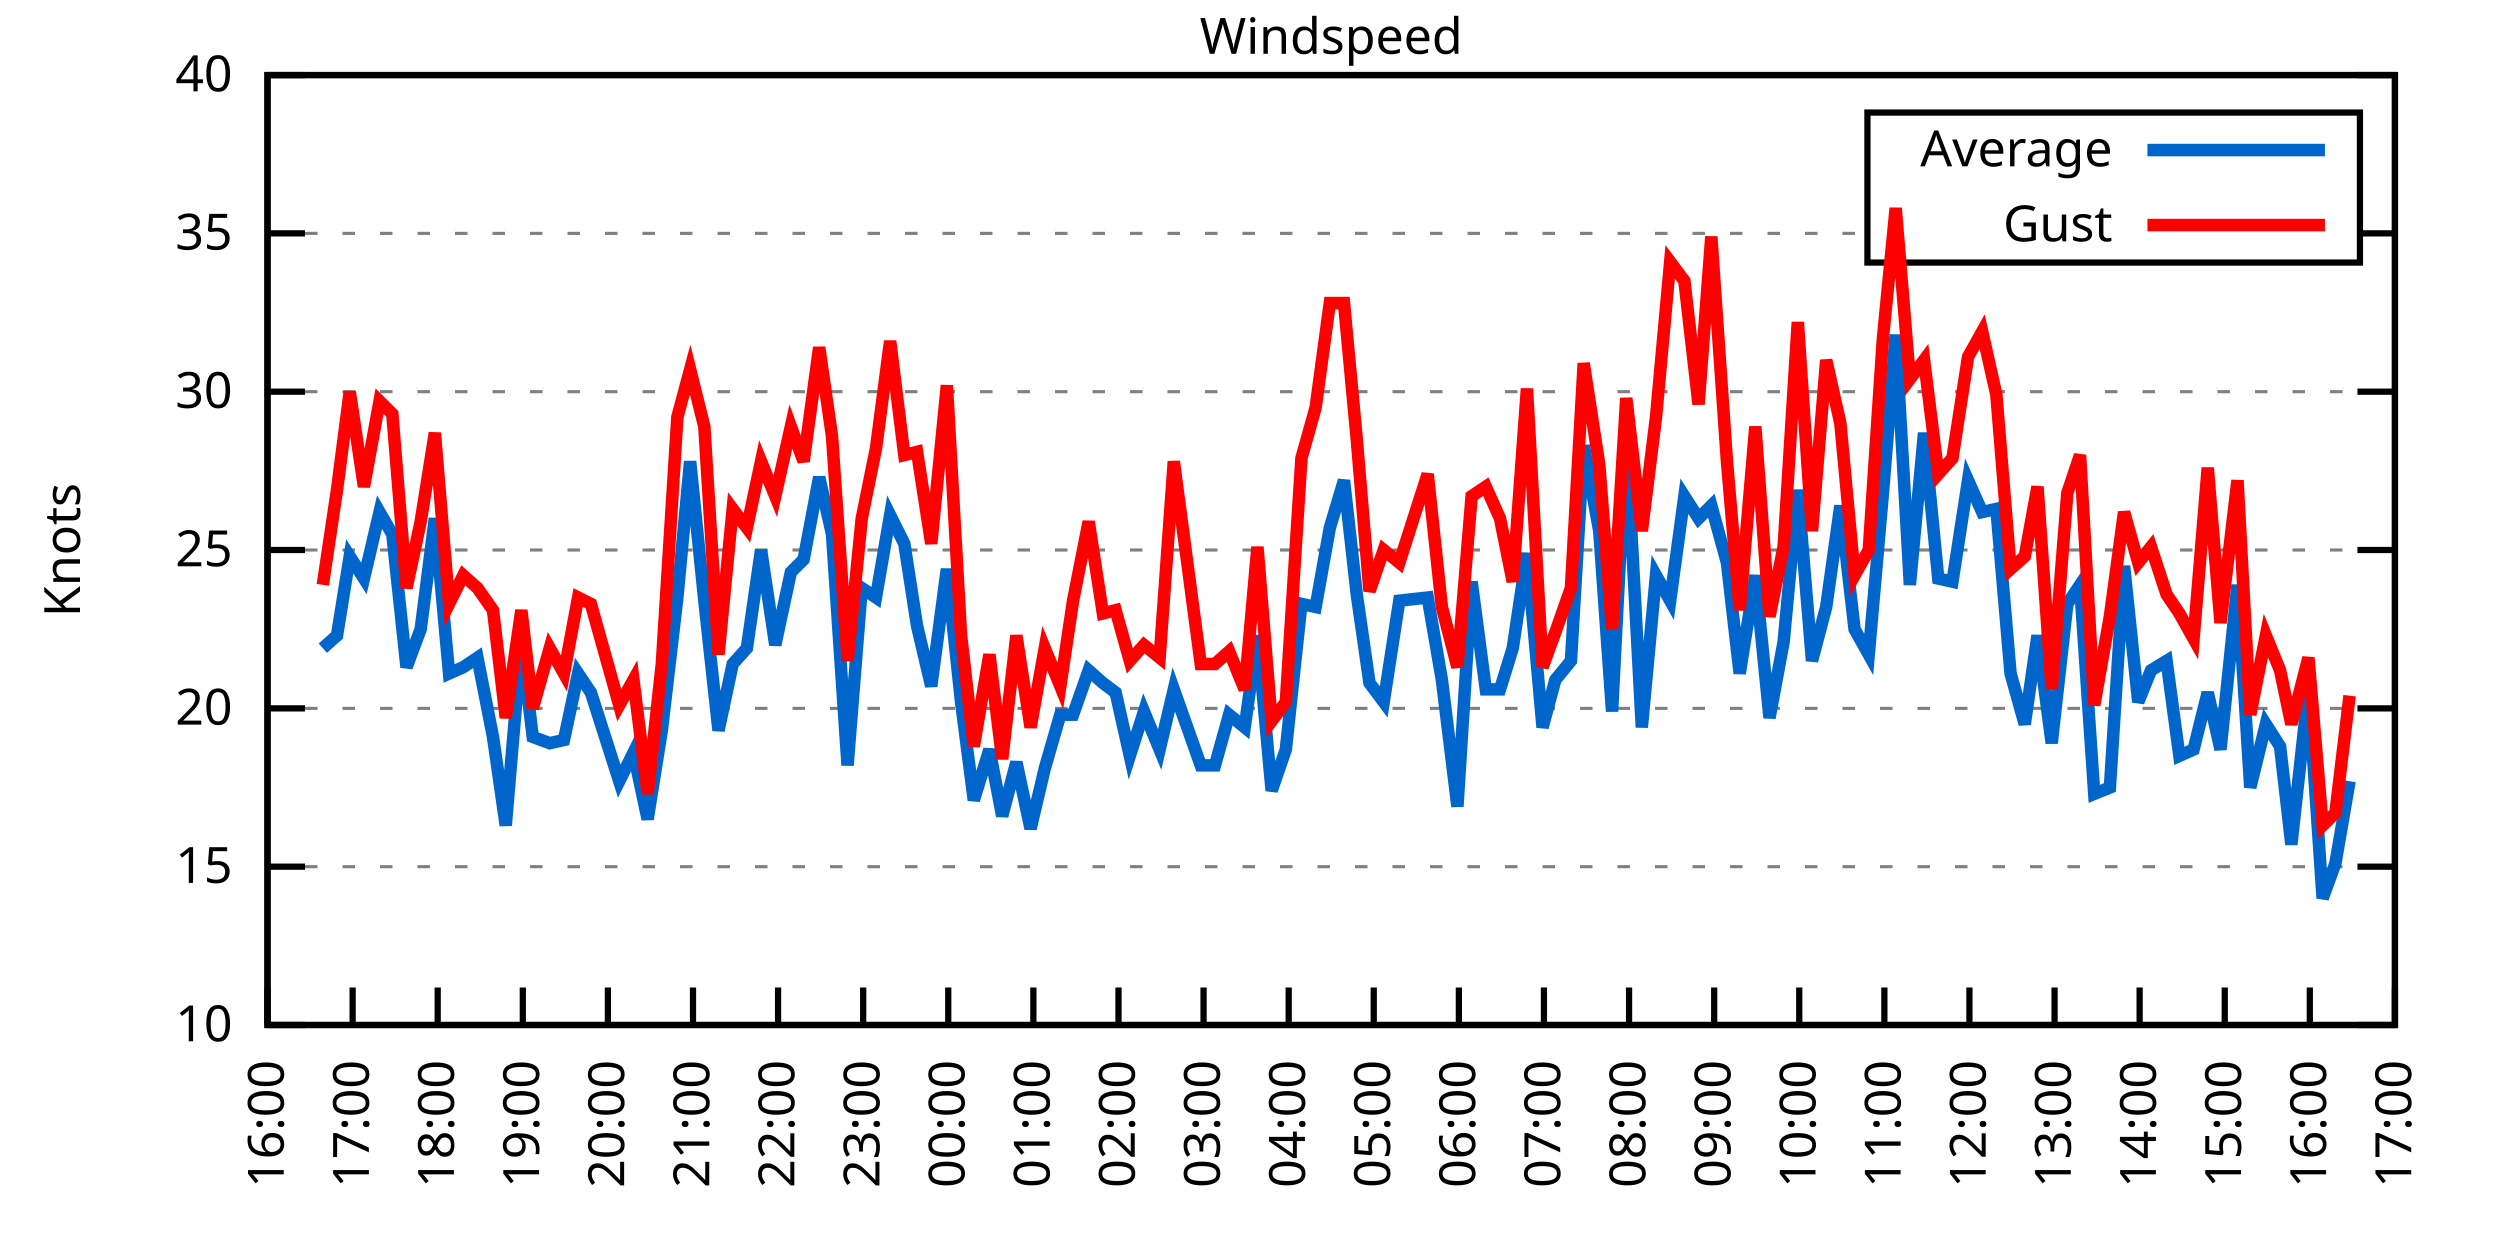
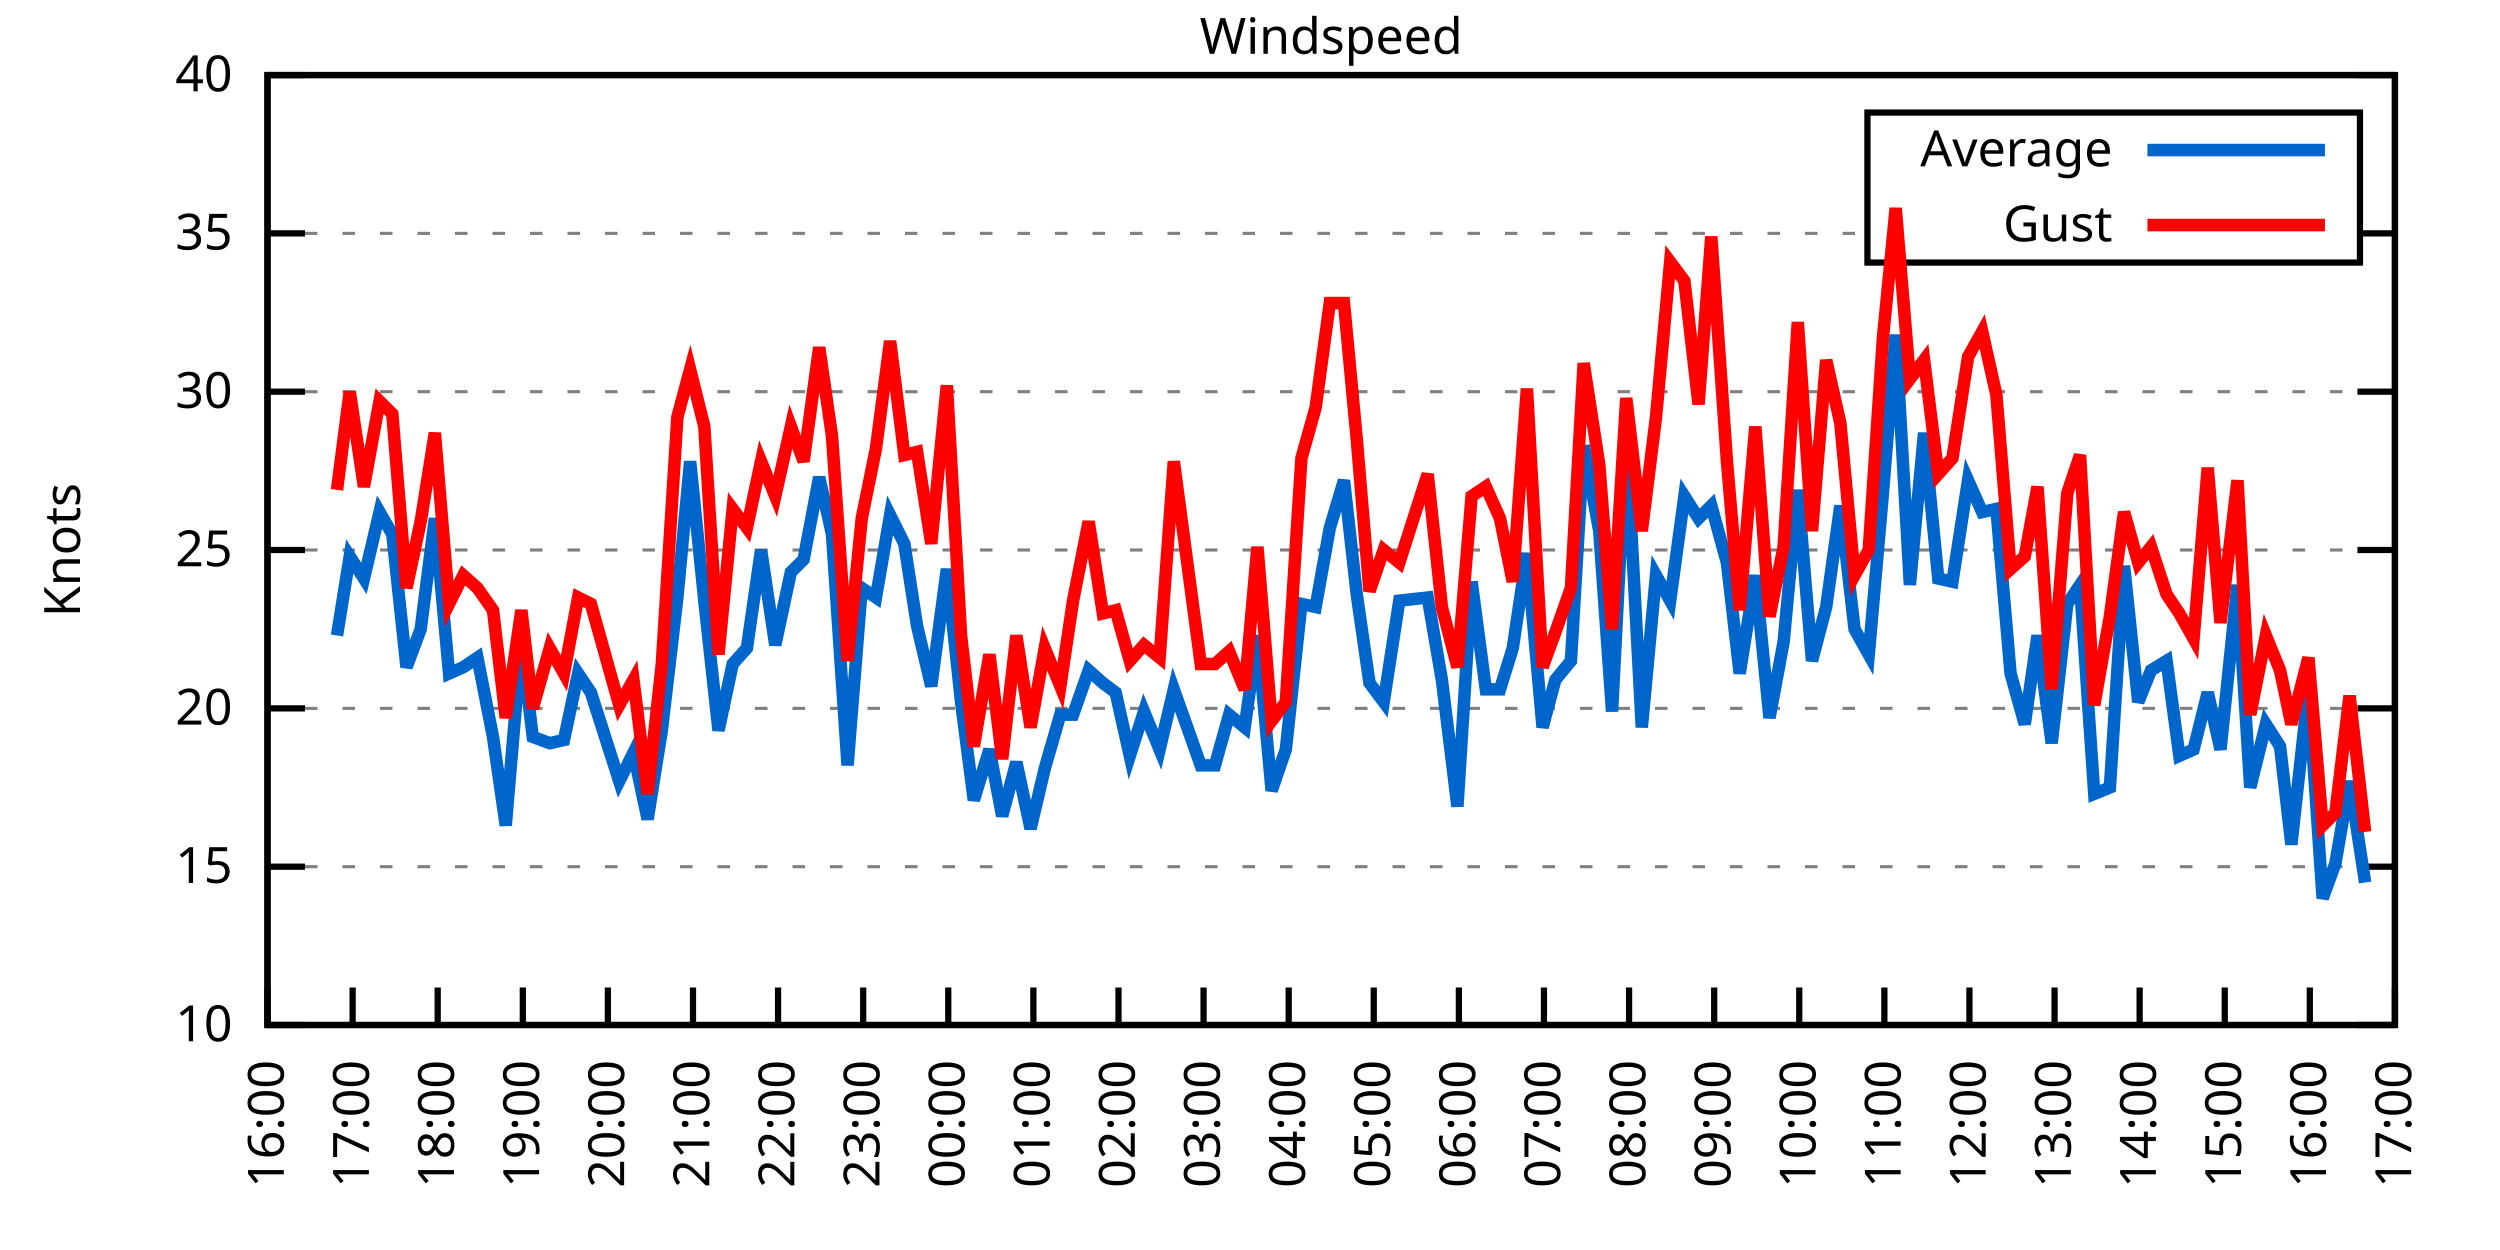
<svg xmlns="http://www.w3.org/2000/svg" xmlns:xlink="http://www.w3.org/1999/xlink" width="400" height="200" viewBox="0 0 400 200">
  <g id="gnuplot_canvas">
    <rect x="0" y="0" width="400" height="200" fill="none" />
    <defs>
      <circle id="gpDot" r="0.5" stroke-width="0.5" stroke="currentColor" />
      <path id="gpPt0" stroke-width="0.333" stroke="currentColor" d="M-1,0 h2 M0,-1 v2" />
      <path id="gpPt1" stroke-width="0.333" stroke="currentColor" d="M-1,-1 L1,1 M1,-1 L-1,1" />
      <path id="gpPt2" stroke-width="0.333" stroke="currentColor" d="M-1,0 L1,0 M0,-1 L0,1 M-1,-1 L1,1 M-1,1 L1,-1" />
      <rect id="gpPt3" stroke-width="0.333" stroke="currentColor" x="-1" y="-1" width="2" height="2" />
      <rect id="gpPt4" stroke-width="0.333" stroke="currentColor" fill="currentColor" x="-1" y="-1" width="2" height="2" />
      <circle id="gpPt5" stroke-width="0.333" stroke="currentColor" cx="0" cy="0" r="1" />
      <use xlink:href="#gpPt5" id="gpPt6" fill="currentColor" stroke="none" />
      <path id="gpPt7" stroke-width="0.333" stroke="currentColor" d="M0,-1.33 L-1.33,0.67 L1.33,0.67 z" />
      <use xlink:href="#gpPt7" id="gpPt8" fill="currentColor" stroke="none" />
      <use xlink:href="#gpPt7" id="gpPt9" stroke="currentColor" transform="rotate(180)" />
      <use xlink:href="#gpPt9" id="gpPt10" fill="currentColor" stroke="none" />
      <use xlink:href="#gpPt3" id="gpPt11" stroke="currentColor" transform="rotate(45)" />
      <use xlink:href="#gpPt11" id="gpPt12" fill="currentColor" stroke="none" />
      <path id="gpPt13" stroke-width="0.333" stroke="currentColor" d="M0,1.330 L1.265,0.411 L0.782,-1.067 L-0.782,-1.076 L-1.265,0.411 z" />
      <use xlink:href="#gpPt13" id="gpPt14" fill="currentColor" stroke="none" />
      <filter id="textbox" filterUnits="objectBoundingBox" x="0" y="0" height="1" width="1">
        <feFlood flood-color="white" flood-opacity="1" result="bgnd" />
        <feComposite in="SourceGraphic" in2="bgnd" operator="atop" />
      </filter>
      <filter id="greybox" filterUnits="objectBoundingBox" x="0" y="0" height="1" width="1">
        <feFlood flood-color="lightgrey" flood-opacity="1" result="grey" />
        <feComposite in="SourceGraphic" in2="grey" operator="atop" />
      </filter>
    </defs>
    <g fill="none" color="white" stroke="currentColor" stroke-width="1.00" stroke-linecap="butt" stroke-linejoin="miter">
</g>
    <g fill="none" color="black" stroke="currentColor" stroke-width="1.00" stroke-linecap="butt" stroke-linejoin="miter">
      <g stroke="none" shape-rendering="crispEdges">
        <polygon fill="rgb(255, 255, 255)" points="42.80,164.00 383.18,164.00 383.18,12.02 42.80,12.02 " />
      </g>
    </g>
    <g fill="none" color="black" stroke="currentColor" stroke-width="1.00" stroke-linecap="butt" stroke-linejoin="miter">
</g>
    <g fill="none" color="black" stroke="black" stroke-width="0.50" stroke-linecap="butt" stroke-linejoin="miter">
</g>
    <g fill="none" color="gray" stroke="currentColor" stroke-width="0.50" stroke-linecap="butt" stroke-linejoin="miter">
      <path stroke="gray" stroke-dasharray="2,4" class="gridline" d="M42.80,164.00 L383.19,164.00  " />
    </g>
    <g fill="none" color="gray" stroke="gray" stroke-width="1.00" stroke-linecap="butt" stroke-linejoin="miter">
</g>
    <g fill="none" color="black" stroke="currentColor" stroke-width="1.00" stroke-linecap="butt" stroke-linejoin="miter">
      <path stroke="black" d="M42.80,164.00 L48.80,164.00 M383.19,164.00 L377.19,164.00  " />
      <g transform="translate(37.20,166.60)" stroke="none" fill="black" font-family="Sans" font-size="8.00" text-anchor="end">
        <text>
          <tspan font-family="Sans"> 10</tspan>
        </text>
      </g>
    </g>
    <g fill="none" color="black" stroke="currentColor" stroke-width="1.00" stroke-linecap="butt" stroke-linejoin="miter">
</g>
    <g fill="none" color="black" stroke="black" stroke-width="0.50" stroke-linecap="butt" stroke-linejoin="miter">
</g>
    <g fill="none" color="gray" stroke="currentColor" stroke-width="0.50" stroke-linecap="butt" stroke-linejoin="miter">
      <path stroke="gray" stroke-dasharray="2,4" class="gridline" d="M42.80,138.67 L383.19,138.67  " />
    </g>
    <g fill="none" color="gray" stroke="gray" stroke-width="1.00" stroke-linecap="butt" stroke-linejoin="miter">
</g>
    <g fill="none" color="black" stroke="currentColor" stroke-width="1.00" stroke-linecap="butt" stroke-linejoin="miter">
      <path stroke="black" d="M42.80,138.67 L48.80,138.67 M383.19,138.67 L377.19,138.67  " />
      <g transform="translate(37.20,141.27)" stroke="none" fill="black" font-family="Sans" font-size="8.00" text-anchor="end">
        <text>
          <tspan font-family="Sans"> 15</tspan>
        </text>
      </g>
    </g>
    <g fill="none" color="black" stroke="currentColor" stroke-width="1.00" stroke-linecap="butt" stroke-linejoin="miter">
</g>
    <g fill="none" color="black" stroke="black" stroke-width="0.50" stroke-linecap="butt" stroke-linejoin="miter">
</g>
    <g fill="none" color="gray" stroke="currentColor" stroke-width="0.50" stroke-linecap="butt" stroke-linejoin="miter">
      <path stroke="gray" stroke-dasharray="2,4" class="gridline" d="M42.80,113.34 L383.19,113.34  " />
    </g>
    <g fill="none" color="gray" stroke="gray" stroke-width="1.00" stroke-linecap="butt" stroke-linejoin="miter">
</g>
    <g fill="none" color="black" stroke="currentColor" stroke-width="1.00" stroke-linecap="butt" stroke-linejoin="miter">
      <path stroke="black" d="M42.80,113.34 L48.80,113.34 M383.19,113.34 L377.19,113.34  " />
      <g transform="translate(37.20,115.94)" stroke="none" fill="black" font-family="Sans" font-size="8.00" text-anchor="end">
        <text>
          <tspan font-family="Sans"> 20</tspan>
        </text>
      </g>
    </g>
    <g fill="none" color="black" stroke="currentColor" stroke-width="1.00" stroke-linecap="butt" stroke-linejoin="miter">
</g>
    <g fill="none" color="black" stroke="black" stroke-width="0.50" stroke-linecap="butt" stroke-linejoin="miter">
</g>
    <g fill="none" color="gray" stroke="currentColor" stroke-width="0.50" stroke-linecap="butt" stroke-linejoin="miter">
      <path stroke="gray" stroke-dasharray="2,4" class="gridline" d="M42.80,88.00 L383.19,88.00  " />
    </g>
    <g fill="none" color="gray" stroke="gray" stroke-width="1.00" stroke-linecap="butt" stroke-linejoin="miter">
</g>
    <g fill="none" color="black" stroke="currentColor" stroke-width="1.00" stroke-linecap="butt" stroke-linejoin="miter">
      <path stroke="black" d="M42.80,88.00 L48.80,88.00 M383.19,88.00 L377.19,88.00  " />
      <g transform="translate(37.20,90.60)" stroke="none" fill="black" font-family="Sans" font-size="8.00" text-anchor="end">
        <text>
          <tspan font-family="Sans"> 25</tspan>
        </text>
      </g>
    </g>
    <g fill="none" color="black" stroke="currentColor" stroke-width="1.00" stroke-linecap="butt" stroke-linejoin="miter">
</g>
    <g fill="none" color="black" stroke="black" stroke-width="0.50" stroke-linecap="butt" stroke-linejoin="miter">
</g>
    <g fill="none" color="gray" stroke="currentColor" stroke-width="0.50" stroke-linecap="butt" stroke-linejoin="miter">
      <path stroke="gray" stroke-dasharray="2,4" class="gridline" d="M42.80,62.67 L383.19,62.67  " />
    </g>
    <g fill="none" color="gray" stroke="gray" stroke-width="1.00" stroke-linecap="butt" stroke-linejoin="miter">
</g>
    <g fill="none" color="black" stroke="currentColor" stroke-width="1.00" stroke-linecap="butt" stroke-linejoin="miter">
      <path stroke="black" d="M42.80,62.67 L48.80,62.67 M383.19,62.67 L377.19,62.67  " />
      <g transform="translate(37.20,65.27)" stroke="none" fill="black" font-family="Sans" font-size="8.00" text-anchor="end">
        <text>
          <tspan font-family="Sans"> 30</tspan>
        </text>
      </g>
    </g>
    <g fill="none" color="black" stroke="currentColor" stroke-width="1.00" stroke-linecap="butt" stroke-linejoin="miter">
</g>
    <g fill="none" color="black" stroke="black" stroke-width="0.50" stroke-linecap="butt" stroke-linejoin="miter">
</g>
    <g fill="none" color="gray" stroke="currentColor" stroke-width="0.50" stroke-linecap="butt" stroke-linejoin="miter">
      <path stroke="gray" stroke-dasharray="2,4" class="gridline" d="M42.80,37.34 L298.79,37.34 M377.59,37.34 L383.19,37.34  " />
    </g>
    <g fill="none" color="gray" stroke="gray" stroke-width="1.00" stroke-linecap="butt" stroke-linejoin="miter">
</g>
    <g fill="none" color="black" stroke="currentColor" stroke-width="1.00" stroke-linecap="butt" stroke-linejoin="miter">
      <path stroke="black" d="M42.80,37.34 L48.80,37.34 M383.19,37.34 L377.19,37.34  " />
      <g transform="translate(37.20,39.94)" stroke="none" fill="black" font-family="Sans" font-size="8.00" text-anchor="end">
        <text>
          <tspan font-family="Sans"> 35</tspan>
        </text>
      </g>
    </g>
    <g fill="none" color="black" stroke="currentColor" stroke-width="1.00" stroke-linecap="butt" stroke-linejoin="miter">
</g>
    <g fill="none" color="black" stroke="black" stroke-width="0.50" stroke-linecap="butt" stroke-linejoin="miter">
</g>
    <g fill="none" color="gray" stroke="currentColor" stroke-width="0.50" stroke-linecap="butt" stroke-linejoin="miter">
      <path stroke="gray" stroke-dasharray="2,4" class="gridline" d="M42.80,12.01 L383.19,12.01  " />
    </g>
    <g fill="none" color="gray" stroke="gray" stroke-width="1.00" stroke-linecap="butt" stroke-linejoin="miter">
</g>
    <g fill="none" color="black" stroke="currentColor" stroke-width="1.00" stroke-linecap="butt" stroke-linejoin="miter">
      <path stroke="black" d="M42.80,12.01 L48.80,12.01 M383.19,12.01 L377.19,12.01  " />
      <g transform="translate(37.20,14.61)" stroke="none" fill="black" font-family="Sans" font-size="8.00" text-anchor="end">
        <text>
          <tspan font-family="Sans"> 40</tspan>
        </text>
      </g>
    </g>
    <g fill="none" color="black" stroke="currentColor" stroke-width="1.00" stroke-linecap="butt" stroke-linejoin="miter">
      <path stroke="black" d="M42.80,164.00 L42.80,158.00  " />
      <g transform="translate(45.40,169.60) rotate(270.00)" stroke="none" fill="black" font-family="Sans" font-size="8.00" text-anchor="end">
        <text>
          <tspan font-family="Sans">16:00</tspan>
        </text>
      </g>
    </g>
    <g fill="none" color="black" stroke="currentColor" stroke-width="1.00" stroke-linecap="butt" stroke-linejoin="miter">
      <path stroke="black" d="M56.42,164.00 L56.42,158.00  " />
      <g transform="translate(59.02,169.60) rotate(270.00)" stroke="none" fill="black" font-family="Sans" font-size="8.00" text-anchor="end">
        <text>
          <tspan font-family="Sans">17:00</tspan>
        </text>
      </g>
    </g>
    <g fill="none" color="black" stroke="currentColor" stroke-width="1.00" stroke-linecap="butt" stroke-linejoin="miter">
      <path stroke="black" d="M70.03,164.00 L70.03,158.00  " />
      <g transform="translate(72.63,169.60) rotate(270.00)" stroke="none" fill="black" font-family="Sans" font-size="8.00" text-anchor="end">
        <text>
          <tspan font-family="Sans">18:00</tspan>
        </text>
      </g>
    </g>
    <g fill="none" color="black" stroke="currentColor" stroke-width="1.00" stroke-linecap="butt" stroke-linejoin="miter">
      <path stroke="black" d="M83.65,164.00 L83.65,158.00  " />
      <g transform="translate(86.25,169.60) rotate(270.00)" stroke="none" fill="black" font-family="Sans" font-size="8.00" text-anchor="end">
        <text>
          <tspan font-family="Sans">19:00</tspan>
        </text>
      </g>
    </g>
    <g fill="none" color="black" stroke="currentColor" stroke-width="1.00" stroke-linecap="butt" stroke-linejoin="miter">
      <path stroke="black" d="M97.26,164.00 L97.26,158.00  " />
      <g transform="translate(99.86,169.60) rotate(270.00)" stroke="none" fill="black" font-family="Sans" font-size="8.00" text-anchor="end">
        <text>
          <tspan font-family="Sans">20:00</tspan>
        </text>
      </g>
    </g>
    <g fill="none" color="black" stroke="currentColor" stroke-width="1.00" stroke-linecap="butt" stroke-linejoin="miter">
      <path stroke="black" d="M110.88,164.00 L110.88,158.00  " />
      <g transform="translate(113.48,169.60) rotate(270.00)" stroke="none" fill="black" font-family="Sans" font-size="8.00" text-anchor="end">
        <text>
          <tspan font-family="Sans">21:00</tspan>
        </text>
      </g>
    </g>
    <g fill="none" color="black" stroke="currentColor" stroke-width="1.00" stroke-linecap="butt" stroke-linejoin="miter">
      <path stroke="black" d="M124.49,164.00 L124.49,158.00  " />
      <g transform="translate(127.09,169.60) rotate(270.00)" stroke="none" fill="black" font-family="Sans" font-size="8.00" text-anchor="end">
        <text>
          <tspan font-family="Sans">22:00</tspan>
        </text>
      </g>
    </g>
    <g fill="none" color="black" stroke="currentColor" stroke-width="1.00" stroke-linecap="butt" stroke-linejoin="miter">
      <path stroke="black" d="M138.11,164.00 L138.11,158.00  " />
      <g transform="translate(140.71,169.60) rotate(270.00)" stroke="none" fill="black" font-family="Sans" font-size="8.00" text-anchor="end">
        <text>
          <tspan font-family="Sans">23:00</tspan>
        </text>
      </g>
    </g>
    <g fill="none" color="black" stroke="currentColor" stroke-width="1.00" stroke-linecap="butt" stroke-linejoin="miter">
      <path stroke="black" d="M151.72,164.00 L151.72,158.00  " />
      <g transform="translate(154.32,169.60) rotate(270.00)" stroke="none" fill="black" font-family="Sans" font-size="8.00" text-anchor="end">
        <text>
          <tspan font-family="Sans">00:00</tspan>
        </text>
      </g>
    </g>
    <g fill="none" color="black" stroke="currentColor" stroke-width="1.00" stroke-linecap="butt" stroke-linejoin="miter">
      <path stroke="black" d="M165.34,164.00 L165.34,158.00  " />
      <g transform="translate(167.94,169.60) rotate(270.00)" stroke="none" fill="black" font-family="Sans" font-size="8.00" text-anchor="end">
        <text>
          <tspan font-family="Sans">01:00</tspan>
        </text>
      </g>
    </g>
    <g fill="none" color="black" stroke="currentColor" stroke-width="1.00" stroke-linecap="butt" stroke-linejoin="miter">
      <path stroke="black" d="M178.96,164.00 L178.96,158.00  " />
      <g transform="translate(181.56,169.60) rotate(270.00)" stroke="none" fill="black" font-family="Sans" font-size="8.00" text-anchor="end">
        <text>
          <tspan font-family="Sans">02:00</tspan>
        </text>
      </g>
    </g>
    <g fill="none" color="black" stroke="currentColor" stroke-width="1.00" stroke-linecap="butt" stroke-linejoin="miter">
      <path stroke="black" d="M192.57,164.00 L192.57,158.00  " />
      <g transform="translate(195.17,169.60) rotate(270.00)" stroke="none" fill="black" font-family="Sans" font-size="8.00" text-anchor="end">
        <text>
          <tspan font-family="Sans">03:00</tspan>
        </text>
      </g>
    </g>
    <g fill="none" color="black" stroke="currentColor" stroke-width="1.00" stroke-linecap="butt" stroke-linejoin="miter">
      <path stroke="black" d="M206.19,164.00 L206.19,158.00  " />
      <g transform="translate(208.79,169.60) rotate(270.00)" stroke="none" fill="black" font-family="Sans" font-size="8.00" text-anchor="end">
        <text>
          <tspan font-family="Sans">04:00</tspan>
        </text>
      </g>
    </g>
    <g fill="none" color="black" stroke="currentColor" stroke-width="1.00" stroke-linecap="butt" stroke-linejoin="miter">
      <path stroke="black" d="M219.80,164.00 L219.80,158.00  " />
      <g transform="translate(222.40,169.60) rotate(270.00)" stroke="none" fill="black" font-family="Sans" font-size="8.00" text-anchor="end">
        <text>
          <tspan font-family="Sans">05:00</tspan>
        </text>
      </g>
    </g>
    <g fill="none" color="black" stroke="currentColor" stroke-width="1.00" stroke-linecap="butt" stroke-linejoin="miter">
      <path stroke="black" d="M233.42,164.00 L233.42,158.00  " />
      <g transform="translate(236.02,169.60) rotate(270.00)" stroke="none" fill="black" font-family="Sans" font-size="8.00" text-anchor="end">
        <text>
          <tspan font-family="Sans">06:00</tspan>
        </text>
      </g>
    </g>
    <g fill="none" color="black" stroke="currentColor" stroke-width="1.00" stroke-linecap="butt" stroke-linejoin="miter">
      <path stroke="black" d="M247.03,164.00 L247.03,158.00  " />
      <g transform="translate(249.63,169.60) rotate(270.00)" stroke="none" fill="black" font-family="Sans" font-size="8.00" text-anchor="end">
        <text>
          <tspan font-family="Sans">07:00</tspan>
        </text>
      </g>
    </g>
    <g fill="none" color="black" stroke="currentColor" stroke-width="1.00" stroke-linecap="butt" stroke-linejoin="miter">
      <path stroke="black" d="M260.65,164.00 L260.65,158.00  " />
      <g transform="translate(263.25,169.60) rotate(270.00)" stroke="none" fill="black" font-family="Sans" font-size="8.00" text-anchor="end">
        <text>
          <tspan font-family="Sans">08:00</tspan>
        </text>
      </g>
    </g>
    <g fill="none" color="black" stroke="currentColor" stroke-width="1.00" stroke-linecap="butt" stroke-linejoin="miter">
      <path stroke="black" d="M274.27,164.00 L274.27,158.00  " />
      <g transform="translate(276.87,169.60) rotate(270.00)" stroke="none" fill="black" font-family="Sans" font-size="8.00" text-anchor="end">
        <text>
          <tspan font-family="Sans">09:00</tspan>
        </text>
      </g>
    </g>
    <g fill="none" color="black" stroke="currentColor" stroke-width="1.00" stroke-linecap="butt" stroke-linejoin="miter">
      <path stroke="black" d="M287.88,164.00 L287.88,158.00  " />
      <g transform="translate(290.48,169.60) rotate(270.00)" stroke="none" fill="black" font-family="Sans" font-size="8.00" text-anchor="end">
        <text>
          <tspan font-family="Sans">10:00</tspan>
        </text>
      </g>
    </g>
    <g fill="none" color="black" stroke="currentColor" stroke-width="1.00" stroke-linecap="butt" stroke-linejoin="miter">
      <path stroke="black" d="M301.50,164.00 L301.50,158.00  " />
      <g transform="translate(304.10,169.60) rotate(270.00)" stroke="none" fill="black" font-family="Sans" font-size="8.00" text-anchor="end">
        <text>
          <tspan font-family="Sans">11:00</tspan>
        </text>
      </g>
    </g>
    <g fill="none" color="black" stroke="currentColor" stroke-width="1.00" stroke-linecap="butt" stroke-linejoin="miter">
      <path stroke="black" d="M315.11,164.00 L315.11,158.00  " />
      <g transform="translate(317.71,169.60) rotate(270.00)" stroke="none" fill="black" font-family="Sans" font-size="8.00" text-anchor="end">
        <text>
          <tspan font-family="Sans">12:00</tspan>
        </text>
      </g>
    </g>
    <g fill="none" color="black" stroke="currentColor" stroke-width="1.00" stroke-linecap="butt" stroke-linejoin="miter">
      <path stroke="black" d="M328.73,164.00 L328.73,158.00  " />
      <g transform="translate(331.33,169.60) rotate(270.00)" stroke="none" fill="black" font-family="Sans" font-size="8.00" text-anchor="end">
        <text>
          <tspan font-family="Sans">13:00</tspan>
        </text>
      </g>
    </g>
    <g fill="none" color="black" stroke="currentColor" stroke-width="1.00" stroke-linecap="butt" stroke-linejoin="miter">
      <path stroke="black" d="M342.34,164.00 L342.34,158.00  " />
      <g transform="translate(344.94,169.60) rotate(270.00)" stroke="none" fill="black" font-family="Sans" font-size="8.00" text-anchor="end">
        <text>
          <tspan font-family="Sans">14:00</tspan>
        </text>
      </g>
    </g>
    <g fill="none" color="black" stroke="currentColor" stroke-width="1.00" stroke-linecap="butt" stroke-linejoin="miter">
      <path stroke="black" d="M355.96,164.00 L355.96,158.00  " />
      <g transform="translate(358.56,169.60) rotate(270.00)" stroke="none" fill="black" font-family="Sans" font-size="8.00" text-anchor="end">
        <text>
          <tspan font-family="Sans">15:00</tspan>
        </text>
      </g>
    </g>
    <g fill="none" color="black" stroke="currentColor" stroke-width="1.00" stroke-linecap="butt" stroke-linejoin="miter">
      <path stroke="black" d="M369.57,164.00 L369.57,158.00  " />
      <g transform="translate(372.17,169.60) rotate(270.00)" stroke="none" fill="black" font-family="Sans" font-size="8.00" text-anchor="end">
        <text>
          <tspan font-family="Sans">16:00</tspan>
        </text>
      </g>
    </g>
    <g fill="none" color="black" stroke="currentColor" stroke-width="1.00" stroke-linecap="butt" stroke-linejoin="miter">
      <path stroke="black" d="M383.19,164.00 L383.19,158.00  " />
      <g transform="translate(385.79,169.60) rotate(270.00)" stroke="none" fill="black" font-family="Sans" font-size="8.00" text-anchor="end">
        <text>
          <tspan font-family="Sans">17:00</tspan>
        </text>
      </g>
    </g>
    <g fill="none" color="black" stroke="currentColor" stroke-width="1.00" stroke-linecap="butt" stroke-linejoin="miter">
</g>
    <g fill="none" color="black" stroke="currentColor" stroke-width="1.00" stroke-linecap="butt" stroke-linejoin="miter">
      <path stroke="black" d="M42.80,12.01 L42.80,164.00 L383.19,164.00 L383.19,12.01 L42.80,12.01 Z  " />
    </g>
    <g fill="none" color="black" stroke="currentColor" stroke-width="1.00" stroke-linecap="butt" stroke-linejoin="miter">
</g>
    <g fill="none" color="black" stroke="currentColor" stroke-width="1.00" stroke-linecap="butt" stroke-linejoin="miter">
      <path stroke="black" d="M298.79,42.01 L298.79,18.01 L377.59,18.01 L377.59,42.01 L298.79,42.01 Z  " />
    </g>
    <g id="Windspeed_plot_1">
      <g fill="none" color="white" stroke="black" stroke-width="2.00" stroke-linecap="butt" stroke-linejoin="miter">
</g>
      <g fill="none" color="black" stroke="currentColor" stroke-width="2.00" stroke-linecap="butt" stroke-linejoin="miter">
        <g transform="translate(337.99,26.61)" stroke="none" fill="black" font-family="Sans" font-size="8.00" text-anchor="end">
          <text>
            <tspan font-family="Sans">Average</tspan>
          </text>
        </g>
      </g>
      <g fill="none" color="black" stroke="currentColor" stroke-width="2.00" stroke-linecap="butt" stroke-linejoin="miter">
-         <path stroke="rgb(  0, 102, 204)" d="M343.59,24.01 L371.99,24.01 M51.65,103.71 L53.92,101.68 L55.96,89.02 L58.23,92.56 L60.73,81.93 L62.77,85.47   L65.04,106.75 L67.31,100.67 L69.58,82.94 L71.85,107.76 L74.12,106.75 L76.39,105.23 L78.88,117.90 L80.92,132.08   L83.42,102.70 L85.24,117.90 L87.96,118.91 L90.23,118.40 L92.50,107.76 L94.54,110.80 L99.08,124.99 L101.35,120.43   L103.62,131.07 L105.89,116.88 L108.38,95.60 L110.42,73.82 L112.69,96.11 L114.96,116.88 L117.23,106.24 L119.50,103.71   L121.77,88.00 L124.04,103.20 L126.54,91.55 L128.58,89.52 L131.07,76.35 L133.12,85.47 L135.61,122.46 L137.88,94.08   L140.15,95.60 L142.42,82.43 L144.69,86.99 L146.73,100.16 L149.00,109.79 L151.50,91.04 L153.77,112.32 L155.81,128.03   L158.31,119.92 L160.35,130.56 L162.62,121.95 L164.89,132.59 L167.16,122.96 L169.65,114.35 L171.69,114.35 L174.19,107.26   L176.46,109.28 L178.50,110.80 L180.77,120.94 L183.04,113.84 L185.54,119.92 L187.81,110.30 L192.12,122.46 L194.39,122.46   L196.66,114.35 L199.15,116.38 L201.19,101.68 L203.46,126.51 L205.73,119.92 L208.23,96.62 L210.50,97.12 L212.77,84.46   L215.04,76.86 L217.08,95.10 L219.12,109.28 L221.39,112.32 L223.89,96.11 L228.43,95.60 L230.70,108.78 L233.19,129.04   L235.46,93.07 L237.73,110.30 L240.00,110.30 L242.04,103.71 L244.31,88.51 L246.81,116.38 L248.85,108.78 L251.35,105.74   L253.39,71.29 L255.88,84.97 L257.93,113.84 L260.20,69.77 L262.69,116.38 L264.96,92.06 L267.23,96.11 L269.50,79.39   L271.77,82.94 L273.81,80.91 L276.31,90.03 L278.35,107.76 L280.85,92.06 L283.12,114.86 L285.38,102.70 L287.65,78.38   L289.92,105.74 L292.19,97.12 L294.46,80.91 L296.73,100.67 L299.00,104.72 L301.27,78.89 L303.31,53.55 L305.58,93.58   L307.85,69.26 L310.12,92.56 L312.39,93.07 L314.89,76.86 L317.15,81.93 L319.42,81.42 L321.69,107.76 L323.96,115.87   L326.00,101.68 L328.27,118.91 L330.77,96.62 L332.81,93.58 L335.08,127.02 L337.58,126.00 L339.85,90.54 L342.12,112.32   L344.16,107.26 L346.65,105.74 L348.70,120.94 L350.97,119.92 L353.24,110.80 L355.28,119.92 L358.00,93.58 L360.04,126.00   L362.54,115.87 L364.81,119.42 L366.62,135.12 L369.35,110.30 L371.62,143.73 L373.66,138.16 L375.93,124.99  " />
+         <path stroke="rgb(  0, 102, 204)" d="M343.59,24.01 L371.99,24.01 M53.92,101.68 L55.96,89.02 L58.23,92.56 L60.73,81.93 L62.77,85.47 L65.04,106.75   L67.31,100.67 L69.58,82.94 L71.85,107.76 L74.12,106.75 L76.39,105.23 L78.88,117.90 L80.92,132.08 L83.42,102.70   L85.24,117.90 L87.96,118.91 L90.23,118.40 L92.50,107.76 L94.54,110.80 L99.08,124.99 L101.35,120.43 L103.62,131.07   L105.89,116.88 L108.38,95.60 L110.42,73.82 L112.69,96.11 L114.96,116.88 L117.23,106.24 L119.50,103.71 L121.77,88.00   L124.04,103.20 L126.54,91.55 L128.58,89.52 L131.07,76.35 L133.12,85.47 L135.61,122.46 L137.88,94.08 L140.15,95.60   L142.42,82.43 L144.69,86.99 L146.73,100.16 L149.00,109.79 L151.50,91.04 L153.77,112.32 L155.81,128.03 L158.31,119.92   L160.35,130.56 L162.62,121.95 L164.89,132.59 L167.16,122.96 L169.65,114.35 L171.69,114.35 L174.19,107.26 L176.46,109.28   L178.50,110.80 L180.77,120.94 L183.04,113.84 L185.54,119.92 L187.81,110.30 L192.12,122.46 L194.39,122.46 L196.66,114.35   L199.15,116.38 L201.19,101.68 L203.46,126.51 L205.73,119.92 L208.23,96.62 L210.50,97.12 L212.77,84.46 L215.04,76.86   L217.08,95.10 L219.12,109.28 L221.39,112.32 L223.89,96.11 L228.43,95.60 L230.70,108.78 L233.19,129.04 L235.46,93.07   L237.73,110.30 L240.00,110.30 L242.04,103.71 L244.31,88.51 L246.81,116.38 L248.85,108.78 L251.35,105.74 L253.39,71.29   L255.88,84.97 L257.93,113.84 L260.20,69.77 L262.69,116.38 L264.96,92.06 L267.23,96.11 L269.50,79.39 L271.77,82.94   L273.81,80.91 L276.31,90.03 L278.35,107.76 L280.85,92.06 L283.12,114.86 L285.38,102.70 L287.65,78.38 L289.92,105.74   L292.19,97.12 L294.46,80.91 L296.73,100.67 L299.00,104.72 L301.27,78.89 L303.31,53.55 L305.58,93.58 L307.85,69.26   L310.12,92.56 L312.39,93.07 L314.89,76.86 L317.15,81.93 L319.42,81.42 L321.69,107.76 L323.96,115.87 L326.00,101.68   L328.27,118.91 L330.77,96.62 L332.81,93.58 L335.08,127.02 L337.58,126.00 L339.85,90.54 L342.12,112.32 L344.16,107.26   L346.65,105.74 L348.70,120.94 L350.97,119.92 L353.24,110.80 L355.28,119.92 L358.00,93.58 L360.04,126.00 L362.54,115.87   L364.81,119.42 L366.62,135.12 L369.35,110.30 L371.62,143.73 L373.66,138.16 L375.93,124.99 L378.42,141.20  " />
      </g>
    </g>
    <g id="Windspeed_plot_2">
      <g fill="none" color="black" stroke="currentColor" stroke-width="2.00" stroke-linecap="butt" stroke-linejoin="miter">
        <g transform="translate(337.99,38.61)" stroke="none" fill="black" font-family="Sans" font-size="8.00" text-anchor="end">
          <text>
            <tspan font-family="Sans">Gust</tspan>
          </text>
        </g>
      </g>
      <g fill="none" color="black" stroke="currentColor" stroke-width="2.00" stroke-linecap="butt" stroke-linejoin="miter">
-         <path stroke="rgb(255,   0,   0)" d="M343.59,36.01 L371.99,36.01 M51.65,93.58 L53.92,78.38 L55.96,62.67 L58.23,77.87 L60.73,64.19 L62.77,66.22   L65.04,94.08 L67.31,83.45 L69.58,69.26 L71.85,96.62 L74.12,92.06 L76.39,94.08 L78.88,97.63 L80.92,114.86   L83.42,97.63 L85.24,113.34 L87.96,103.71 L90.23,107.76 L92.50,95.60 L94.54,96.62 L99.08,112.83 L101.35,108.78   L103.62,127.02 L105.89,106.24 L108.38,66.73 L110.42,59.13 L112.69,68.25 L114.96,104.72 L117.23,81.42 L119.50,84.46   L121.77,73.82 L124.04,79.39 L126.54,68.25 L128.58,73.82 L131.07,55.58 L133.12,69.77 L135.61,105.74 L137.88,82.94   L140.15,71.79 L142.42,54.57 L144.69,72.81 L146.73,72.30 L149.00,86.99 L151.50,61.66 L153.77,101.68 L155.81,119.42   L158.31,104.72 L160.35,121.44 L162.62,101.68 L164.89,116.38 L167.16,103.71 L169.65,109.79 L171.69,96.11 L174.19,83.45   L176.46,98.14 L178.50,97.63 L180.77,105.74 L183.04,103.20 L185.54,105.23 L187.81,73.82 L192.12,106.24 L194.39,106.24   L196.66,104.22 L199.15,110.30 L201.19,87.50 L203.46,115.36 L205.73,112.32 L208.23,73.31 L210.50,65.21 L212.77,48.49   L215.04,48.49 L217.08,70.27 L219.12,94.59 L221.39,88.00 L223.89,90.03 L228.43,75.85 L230.70,97.12 L233.19,106.75   L235.46,79.39 L237.73,77.87 L240.00,82.94 L242.04,93.07 L244.31,62.17 L246.81,106.75 L248.85,101.18 L251.35,94.08   L253.39,58.11 L255.88,74.33 L257.93,100.67 L260.20,63.69 L262.69,84.97 L264.96,66.73 L267.23,41.90 L269.50,44.94   L271.77,64.70 L273.81,37.85 L276.31,73.82 L278.35,97.63 L280.85,68.25 L283.12,98.64 L285.38,87.50 L287.65,51.53   L289.92,84.97 L292.19,57.61 L294.46,67.74 L296.73,92.06 L299.00,88.00 L301.27,54.06 L303.31,33.29 L305.58,60.65   L307.85,57.61 L310.12,75.85 L312.39,73.31 L314.89,57.10 L317.15,53.05 L319.42,63.18 L321.69,91.04 L323.96,89.02   L326.00,77.87 L328.27,110.30 L330.77,78.89 L332.81,72.81 L335.08,112.83 L337.58,98.64 L339.85,81.93 L342.12,90.03   L344.16,87.50 L346.65,95.10 L348.70,98.14 L350.97,102.19 L353.24,74.83 L355.28,99.66 L358.00,76.86 L360.04,114.35   L362.54,101.68 L364.81,107.26 L366.62,115.87 L369.35,105.23 L371.62,132.08 L373.66,130.06 L375.93,111.31  " />
+         <path stroke="rgb(255,   0,   0)" d="M343.59,36.01 L371.99,36.01 M53.92,78.38 L55.96,62.67 L58.23,77.87 L60.73,64.19 L62.77,66.22 L65.04,94.08   L67.31,83.45 L69.58,69.26 L71.85,96.62 L74.12,92.06 L76.39,94.08 L78.88,97.63 L80.92,114.86 L83.42,97.63   L85.24,113.34 L87.96,103.71 L90.23,107.76 L92.50,95.60 L94.54,96.62 L99.08,112.83 L101.35,108.78 L103.62,127.02   L105.89,106.24 L108.38,66.73 L110.42,59.13 L112.69,68.25 L114.96,104.72 L117.23,81.42 L119.50,84.46 L121.77,73.82   L124.04,79.39 L126.54,68.25 L128.58,73.82 L131.07,55.58 L133.12,69.77 L135.61,105.74 L137.88,82.94 L140.15,71.79   L142.42,54.57 L144.69,72.81 L146.73,72.30 L149.00,86.99 L151.50,61.66 L153.77,101.68 L155.81,119.42 L158.31,104.72   L160.35,121.44 L162.62,101.68 L164.89,116.38 L167.16,103.71 L169.65,109.79 L171.69,96.11 L174.19,83.45 L176.46,98.14   L178.50,97.63 L180.77,105.74 L183.04,103.20 L185.54,105.23 L187.81,73.82 L192.12,106.24 L194.39,106.24 L196.66,104.22   L199.15,110.30 L201.19,87.50 L203.46,115.36 L205.73,112.32 L208.23,73.31 L210.50,65.21 L212.77,48.49 L215.04,48.49   L217.08,70.27 L219.12,94.59 L221.39,88.00 L223.89,90.03 L228.43,75.85 L230.70,97.12 L233.19,106.75 L235.46,79.39   L237.73,77.87 L240.00,82.94 L242.04,93.07 L244.31,62.17 L246.81,106.75 L248.85,101.18 L251.35,94.08 L253.39,58.11   L255.88,74.33 L257.93,100.67 L260.20,63.69 L262.69,84.97 L264.96,66.73 L267.23,41.90 L269.50,44.94 L271.77,64.70   L273.81,37.85 L276.31,73.82 L278.35,97.63 L280.85,68.25 L283.12,98.64 L285.38,87.50 L287.65,51.53 L289.92,84.97   L292.19,57.61 L294.46,67.74 L296.73,92.06 L299.00,88.00 L301.27,54.06 L303.31,33.29 L305.58,60.65 L307.85,57.61   L310.12,75.85 L312.39,73.31 L314.89,57.10 L317.15,53.05 L319.42,63.18 L321.69,91.04 L323.96,89.02 L326.00,77.87   L328.27,110.30 L330.77,78.89 L332.81,72.81 L335.08,112.83 L337.58,98.64 L339.85,81.93 L342.12,90.03 L344.16,87.50   L346.65,95.10 L348.70,98.14 L350.97,102.19 L353.24,74.83 L355.28,99.66 L358.00,76.86 L360.04,114.35 L362.54,101.68   L364.81,107.26 L366.62,115.87 L369.35,105.23 L371.62,132.08 L373.66,130.06 L375.93,111.31 L378.42,133.10  " />
      </g>
    </g>
    <g fill="none" color="black" stroke="currentColor" stroke-width="2.00" stroke-linecap="butt" stroke-linejoin="miter">
</g>
    <g fill="none" color="black" stroke="black" stroke-width="1.00" stroke-linecap="butt" stroke-linejoin="miter">
</g>
    <g fill="none" color="black" stroke="currentColor" stroke-width="1.00" stroke-linecap="butt" stroke-linejoin="miter">
      <path stroke="black" d="M42.80,12.01 L42.80,164.00 L383.19,164.00 L383.19,12.01 L42.80,12.01 Z  " />
      <g transform="translate(12.80,88.01) rotate(270.00)" stroke="none" fill="black" font-family="Sans" font-size="8.00" text-anchor="middle">
        <text>
          <tspan font-family="Sans">Knots</tspan>
        </text>
      </g>
    </g>
    <g fill="none" color="black" stroke="currentColor" stroke-width="1.00" stroke-linecap="butt" stroke-linejoin="miter">
</g>
    <g fill="none" color="black" stroke="currentColor" stroke-width="1.00" stroke-linecap="butt" stroke-linejoin="miter">
      <g transform="translate(212.99,8.61)" stroke="none" fill="black" font-family="Sans" font-size="8.00" text-anchor="middle">
        <text>
          <tspan font-family="Sans">Windspeed</tspan>
        </text>
      </g>
    </g>
    <g fill="none" color="black" stroke="currentColor" stroke-width="1.00" stroke-linecap="butt" stroke-linejoin="miter">
</g>
  </g>
</svg>
